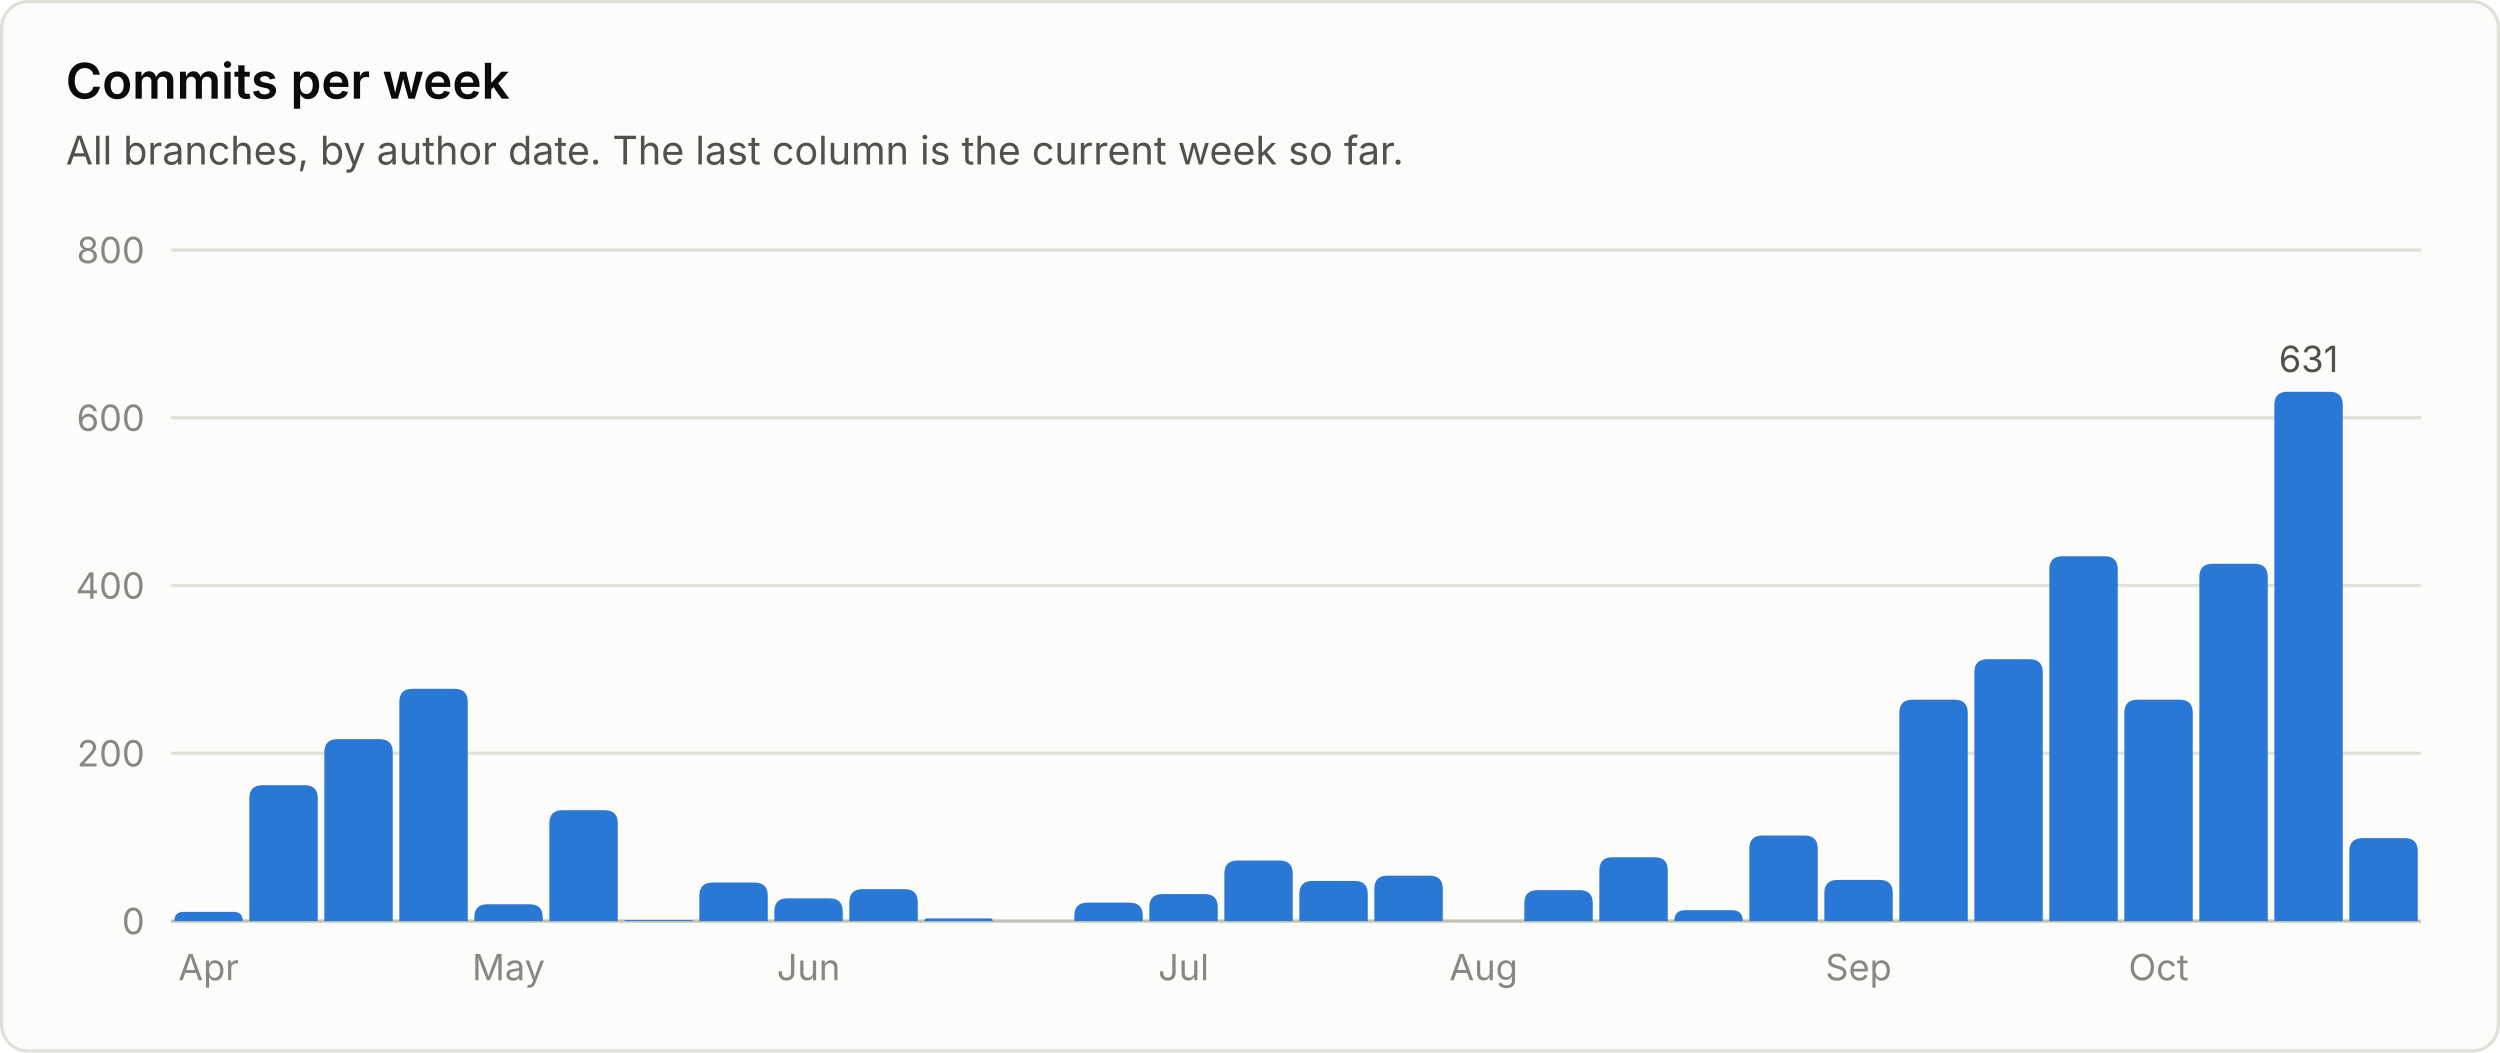
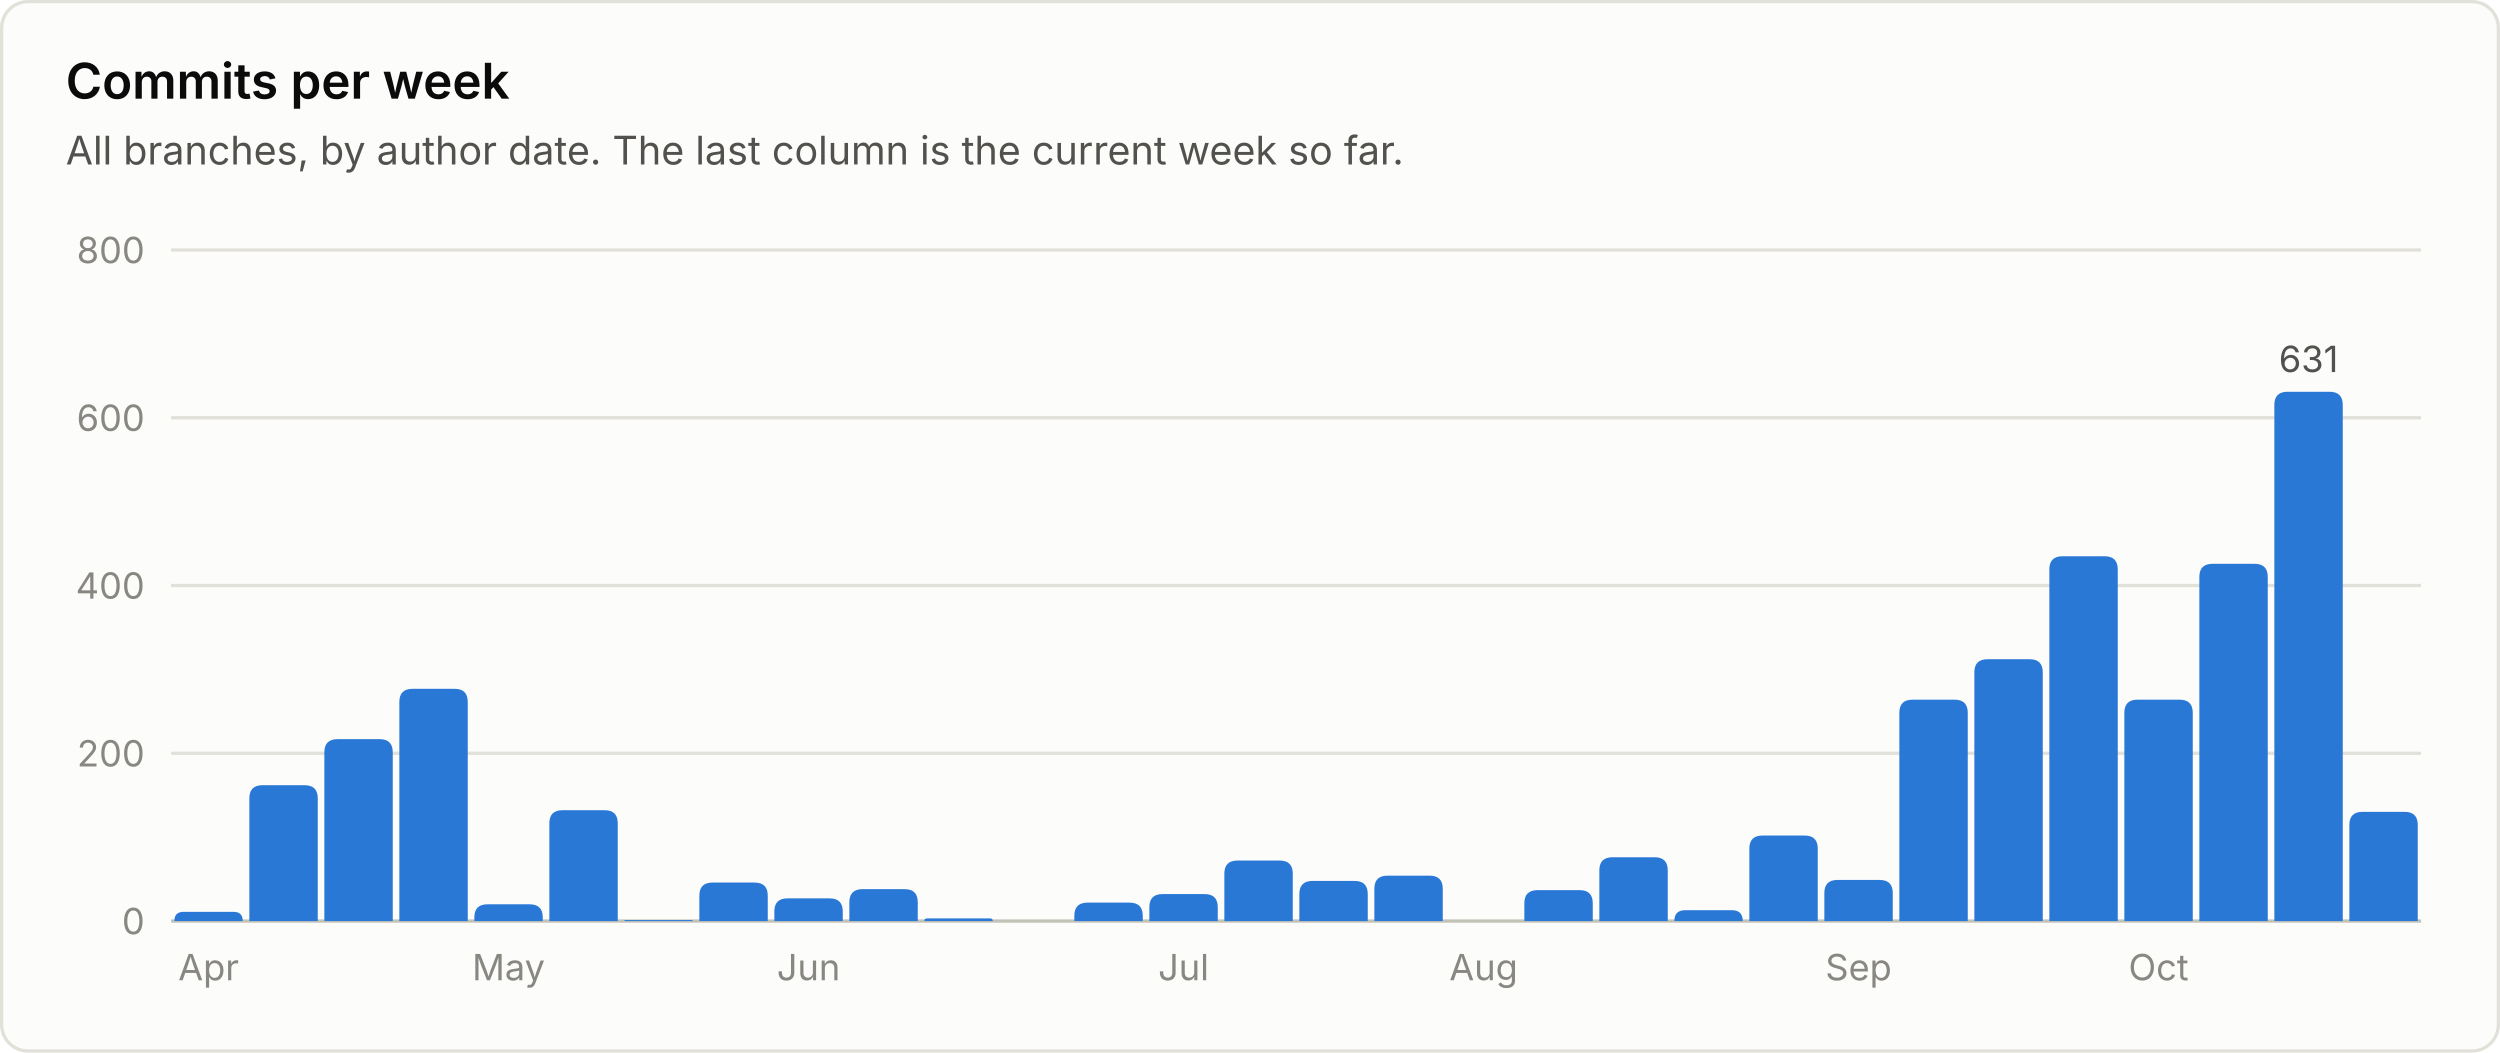
<svg xmlns="http://www.w3.org/2000/svg" viewBox="0 0 760 320" width="760" height="320" role="img" font-family="system-ui, -apple-system, 'Segoe UI', sans-serif">
  <rect x="0.5" y="0.5" width="759" height="319" rx="8" fill="#fcfcfb" stroke="#e1e0d9" />
  <text x="20.0" y="30.0" fill="#0b0b0b" font-size="15" font-weight="600" text-anchor="start">Commits per week</text>
  <text x="20.0" y="50.0" fill="#52514e" font-size="12" font-weight="400" text-anchor="start">All branches, by author date. The last column is the current week so far.</text>
  <line x1="52" y1="280.0" x2="736" y2="280.0" stroke="#c3c2b7" stroke-width="1" />
  <text x="44.0" y="284.0" fill="#898781" font-size="11" font-weight="400" text-anchor="end">0</text>
  <line x1="52" y1="229.0" x2="736" y2="229.0" stroke="#e1e0d9" stroke-width="1" />
  <text x="44.0" y="233.0" fill="#898781" font-size="11" font-weight="400" text-anchor="end">200</text>
  <line x1="52" y1="178.0" x2="736" y2="178.0" stroke="#e1e0d9" stroke-width="1" />
  <text x="44.0" y="182.0" fill="#898781" font-size="11" font-weight="400" text-anchor="end">400</text>
  <line x1="52" y1="127.0" x2="736" y2="127.0" stroke="#e1e0d9" stroke-width="1" />
  <text x="44.0" y="131.0" fill="#898781" font-size="11" font-weight="400" text-anchor="end">600</text>
  <line x1="52" y1="76.0" x2="736" y2="76.0" stroke="#e1e0d9" stroke-width="1" />
  <text x="44.0" y="80.0" fill="#898781" font-size="11" font-weight="400" text-anchor="end">800</text>
  <path d="M53.0 280.0 V280.0 Q53.0 277.2 55.8 277.2 H71.0 Q73.8 277.2 73.8 280.0 V280.0 Z" fill="#2a78d6" />
  <text x="63.4" y="298.0" fill="#898781" font-size="11" font-weight="400" text-anchor="middle">Apr</text>
  <path d="M75.8 280.0 V242.7 Q75.8 238.7 79.8 238.7 H92.6 Q96.6 238.7 96.6 242.7 V280.0 Z" fill="#2a78d6" />
  <path d="M98.6 280.0 V228.7 Q98.6 224.7 102.6 224.7 H115.4 Q119.4 224.7 119.4 228.7 V280.0 Z" fill="#2a78d6" />
  <path d="M121.4 280.0 V213.4 Q121.4 209.4 125.4 209.4 H138.2 Q142.2 209.4 142.2 213.4 V280.0 Z" fill="#2a78d6" />
  <path d="M144.2 280.0 V278.9 Q144.2 274.9 148.2 274.9 H161.0 Q165.0 274.9 165.0 278.9 V280.0 Z" fill="#2a78d6" />
  <text x="154.6" y="298.0" fill="#898781" font-size="11" font-weight="400" text-anchor="middle">May</text>
  <path d="M167.0 280.0 V250.3 Q167.0 246.3 171.0 246.3 H183.8 Q187.8 246.3 187.8 250.3 V280.0 Z" fill="#2a78d6" />
  <path d="M189.8 280.0 V280.0 Q189.8 279.7 190.1 279.7 H210.3 Q210.6 279.7 210.6 280.0 V280.0 Z" fill="#2a78d6" />
  <path d="M212.6 280.0 V272.3 Q212.6 268.3 216.6 268.3 H229.4 Q233.4 268.3 233.4 272.3 V280.0 Z" fill="#2a78d6" />
  <path d="M235.4 280.0 V277.1 Q235.4 273.1 239.4 273.1 H252.2 Q256.2 273.1 256.2 277.1 V280.0 Z" fill="#2a78d6" />
  <text x="245.8" y="298.0" fill="#898781" font-size="11" font-weight="400" text-anchor="middle">Jun</text>
  <path d="M258.2 280.0 V274.3 Q258.2 270.3 262.2 270.3 H275.0 Q279.0 270.3 279.0 274.3 V280.0 Z" fill="#2a78d6" />
  <path d="M281.0 280.0 V280.0 Q281.0 279.2 281.8 279.2 H301.0 Q301.8 279.2 301.8 280.0 V280.0 Z" fill="#2a78d6" />
  <path d="M326.6 280.0 V278.4 Q326.6 274.4 330.6 274.4 H343.4 Q347.4 274.4 347.4 278.4 V280.0 Z" fill="#2a78d6" />
  <path d="M349.4 280.0 V275.8 Q349.4 271.8 353.4 271.8 H366.2 Q370.2 271.8 370.2 275.8 V280.0 Z" fill="#2a78d6" />
  <text x="359.8" y="298.0" fill="#898781" font-size="11" font-weight="400" text-anchor="middle">Jul</text>
  <path d="M372.2 280.0 V265.6 Q372.2 261.6 376.2 261.6 H389.0 Q393.0 261.6 393.0 265.6 V280.0 Z" fill="#2a78d6" />
  <path d="M395.0 280.0 V271.8 Q395.0 267.8 399.0 267.8 H411.8 Q415.8 267.8 415.8 271.8 V280.0 Z" fill="#2a78d6" />
  <path d="M417.8 280.0 V270.2 Q417.8 266.2 421.8 266.2 H434.6 Q438.6 266.2 438.6 270.2 V280.0 Z" fill="#2a78d6" />
  <text x="451.0" y="298.0" fill="#898781" font-size="11" font-weight="400" text-anchor="middle">Aug</text>
  <path d="M463.4 280.0 V274.6 Q463.4 270.6 467.4 270.6 H480.2 Q484.2 270.6 484.2 274.6 V280.0 Z" fill="#2a78d6" />
  <path d="M486.2 280.0 V264.6 Q486.2 260.6 490.2 260.6 H503.0 Q507.0 260.6 507.0 264.6 V280.0 Z" fill="#2a78d6" />
  <path d="M509.0 280.0 V280.0 Q509.0 276.7 512.3 276.7 H526.5 Q529.8 276.7 529.8 280.0 V280.0 Z" fill="#2a78d6" />
  <path d="M531.8 280.0 V258.0 Q531.8 254.0 535.8 254.0 H548.6 Q552.6 254.0 552.6 258.0 V280.0 Z" fill="#2a78d6" />
  <path d="M554.6 280.0 V271.5 Q554.6 267.5 558.6 267.5 H571.4 Q575.4 267.5 575.4 271.5 V280.0 Z" fill="#2a78d6" />
  <text x="565.0" y="298.0" fill="#898781" font-size="11" font-weight="400" text-anchor="middle">Sep</text>
  <path d="M577.4 280.0 V216.7 Q577.4 212.7 581.4 212.7 H594.2 Q598.2 212.7 598.2 216.7 V280.0 Z" fill="#2a78d6" />
  <path d="M600.2 280.0 V204.4 Q600.2 200.4 604.2 200.4 H617.0 Q621.0 200.4 621.0 204.4 V280.0 Z" fill="#2a78d6" />
  <path d="M623.0 280.0 V173.1 Q623.0 169.1 627.0 169.1 H639.8 Q643.8 169.1 643.8 173.1 V280.0 Z" fill="#2a78d6" />
  <path d="M645.8 280.0 V216.7 Q645.8 212.7 649.8 212.7 H662.6 Q666.6 212.7 666.6 216.7 V280.0 Z" fill="#2a78d6" />
  <text x="656.2" y="298.0" fill="#898781" font-size="11" font-weight="400" text-anchor="middle">Oct</text>
  <path d="M668.6 280.0 V175.4 Q668.6 171.4 672.6 171.4 H685.4 Q689.4 171.4 689.4 175.4 V280.0 Z" fill="#2a78d6" />
  <path d="M691.4 280.0 V123.1 Q691.4 119.1 695.4 119.1 H708.2 Q712.2 119.1 712.2 123.1 V280.0 Z" fill="#2a78d6" />
  <text x="701.8" y="113.1" fill="#52514e" font-size="11" font-weight="400" text-anchor="middle">631</text>
-   <path d="M714.2 280.0 V258.8 Q714.2 254.8 718.2 254.8 H731.0 Q735.0 254.8 735.0 258.8 V280.0 Z" fill="#2a78d6" />
+   <path d="M714.2 280.0 V250.8 Q714.2 246.8 718.2 246.8 H731.0 Q735.0 246.8 735.0 250.8 V280.0 Z" fill="#2a78d6" />
</svg>
